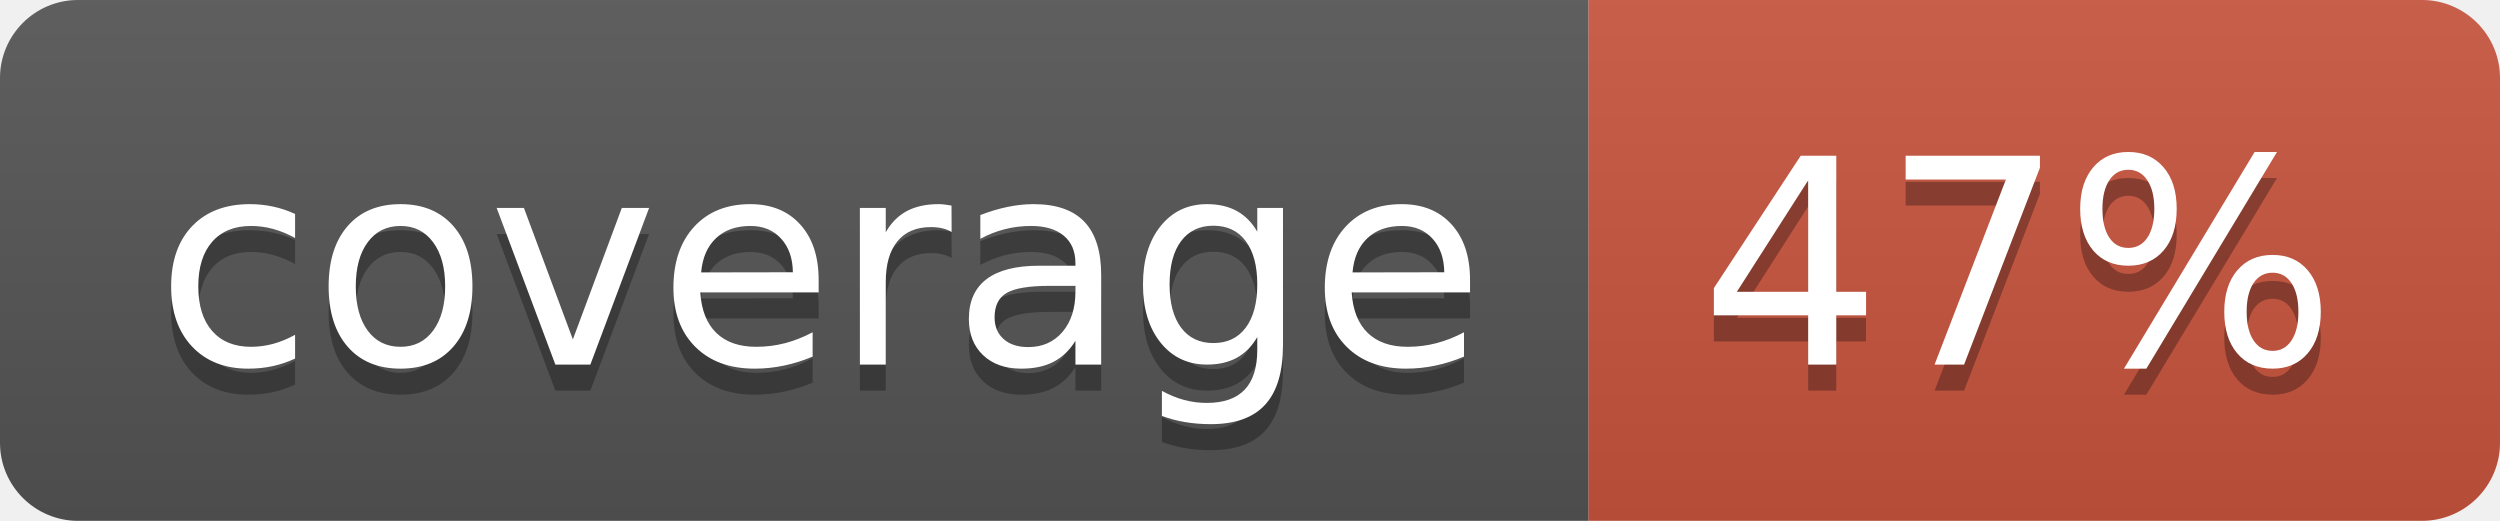
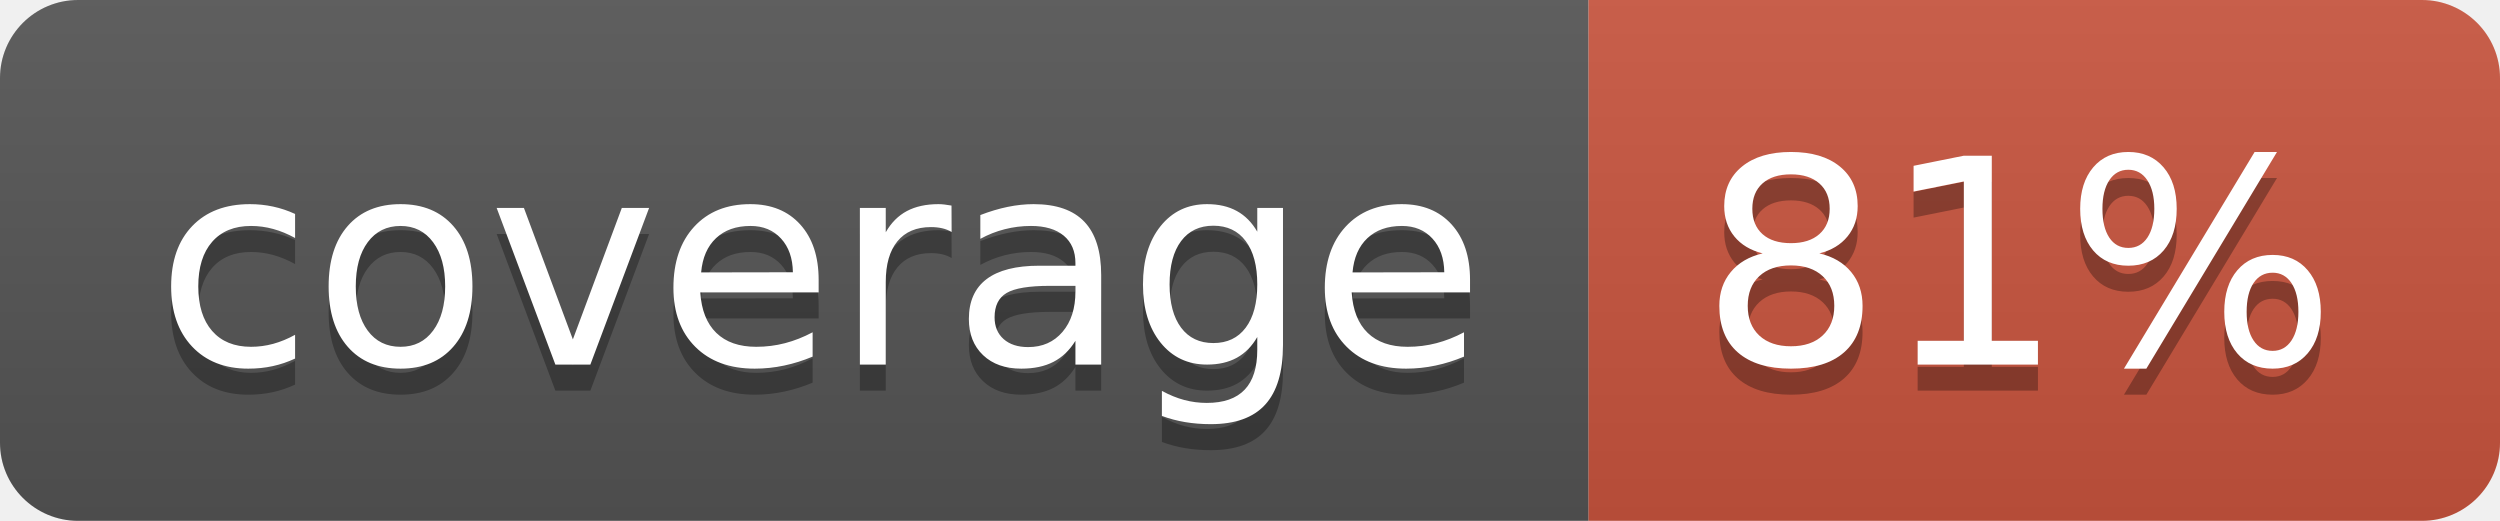
<svg xmlns="http://www.w3.org/2000/svg" width="96" height="20">
  <linearGradient id="b" x2="0" y2="100%">
    <stop offset="0" stop-color="#bbb" stop-opacity=".1" />
    <stop offset="1" stop-opacity=".1" />
  </linearGradient>
  <clipPath id="a">
    <rect width="96" height="20" rx="3" fill="#fff" />
  </clipPath>
  <g clip-path="url(#a)">
    <path fill="#555" d="M0 0h61v20H0z" />
    <path fill="#CA553E" d="M61 0h35v20H61z" />
    <path fill="url(#b)" d="M0 0h96v20H0z" />
  </g>
  <g fill="#fff" text-anchor="middle" font-family="DejaVu Sans,Verdana,Geneva,sans-serif" font-size="110">
    <text x="315" y="150" fill="#010101" fill-opacity=".3" transform="scale(.1)" textLength="510">coverage</text>
    <text x="315" y="140" transform="scale(.1)" textLength="510">coverage</text>
-     <text x="775" y="150" fill="#010101" fill-opacity=".3" transform="scale(.1)" textLength="250">47%</text>
-     <text x="775" y="140" transform="scale(.1)" textLength="250">47%</text>
+     <text x="775" y="150" fill="#010101" fill-opacity=".3" transform="scale(.1)" textLength="250">81%</text>
+     <text x="775" y="140" transform="scale(.1)" textLength="250">81%</text>
  </g>
</svg>
